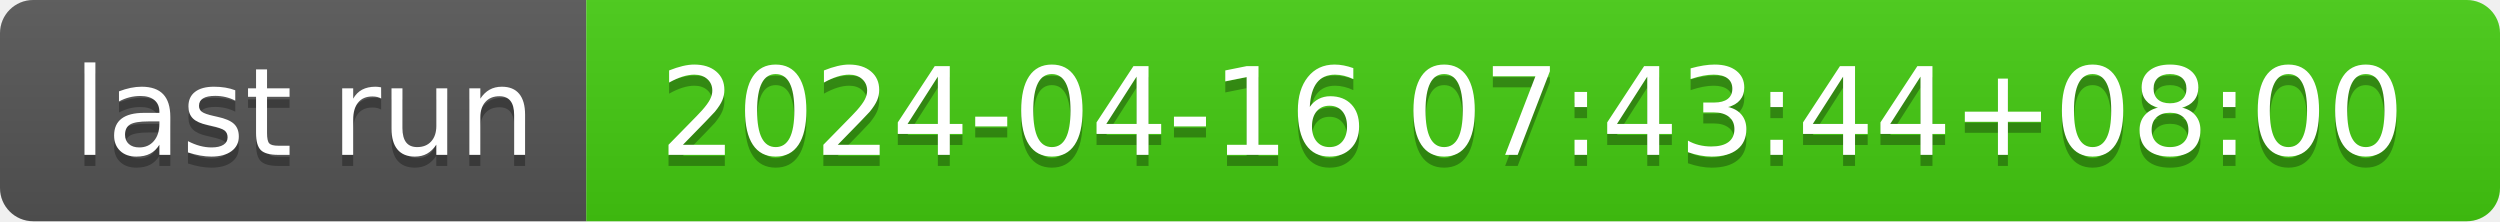
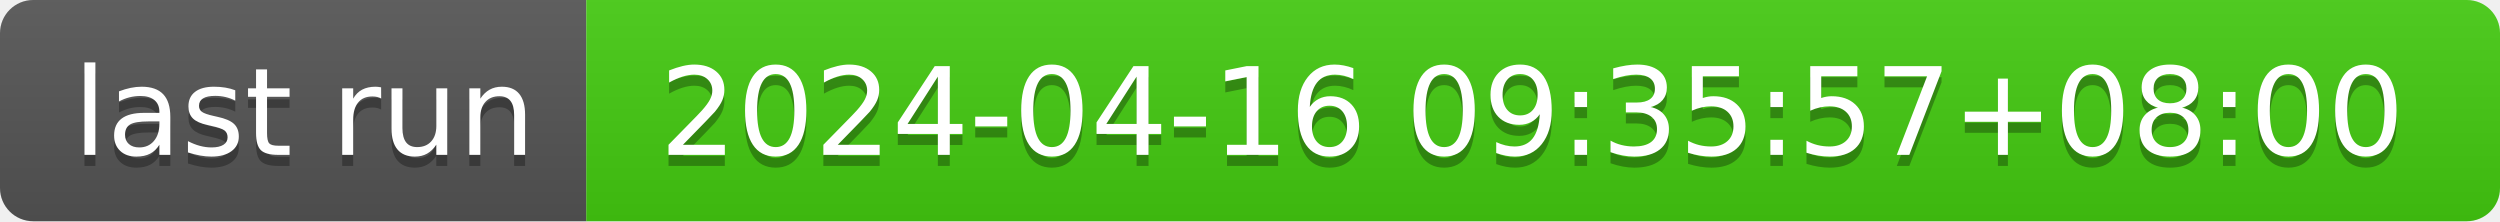
- <svg xmlns="http://www.w3.org/2000/svg" width="226" height="20" role="img" aria-label="last run: 2024-04-16 07:43:44+08:00">
+ <svg xmlns="http://www.w3.org/2000/svg" width="226" height="20" role="img" aria-label="last run: 2024-04-16 09:35:57+08:00">
  <linearGradient id="s" x2="0" y2="100%">
    <stop offset="0" stop-color="#bbb" stop-opacity=".1" />
    <stop offset="1" stop-opacity=".1" />
  </linearGradient>
  <clipPath id="r">
    <rect width="226" height="20" rx="3" fill="#fff" />
  </clipPath>
  <g clip-path="url(#r)">
    <rect width="53" height="20" fill="#555" />
    <rect x="53" width="173" height="20" fill="#4c1" />
    <rect width="226" height="20" fill="url(#s)" />
  </g>
  <g fill="#fff" text-anchor="middle" font-family="Verdana,Geneva,DejaVu Sans,sans-serif" text-rendering="geometricPrecision" font-size="110">
    <text aria-hidden="true" x="275" y="150" fill="#010101" fill-opacity=".3" transform="scale(.1)" textLength="430">last run</text>
    <text x="275" y="140" transform="scale(.1)" fill="#fff" textLength="430">last run</text>
-     <text aria-hidden="true" x="1385" y="150" fill="#010101" fill-opacity=".3" transform="scale(.1)" textLength="1630">2024-04-16 07:43:44+08:00</text>
-     <text x="1385" y="140" transform="scale(.1)" fill="#fff" textLength="1630">2024-04-16 07:43:44+08:00</text>
+     <text aria-hidden="true" x="1385" y="150" fill="#010101" fill-opacity=".3" transform="scale(.1)" textLength="1630">2024-04-16 09:35:57+08:00</text>
+     <text x="1385" y="140" transform="scale(.1)" fill="#fff" textLength="1630">2024-04-16 09:35:57+08:00</text>
  </g>
</svg>
